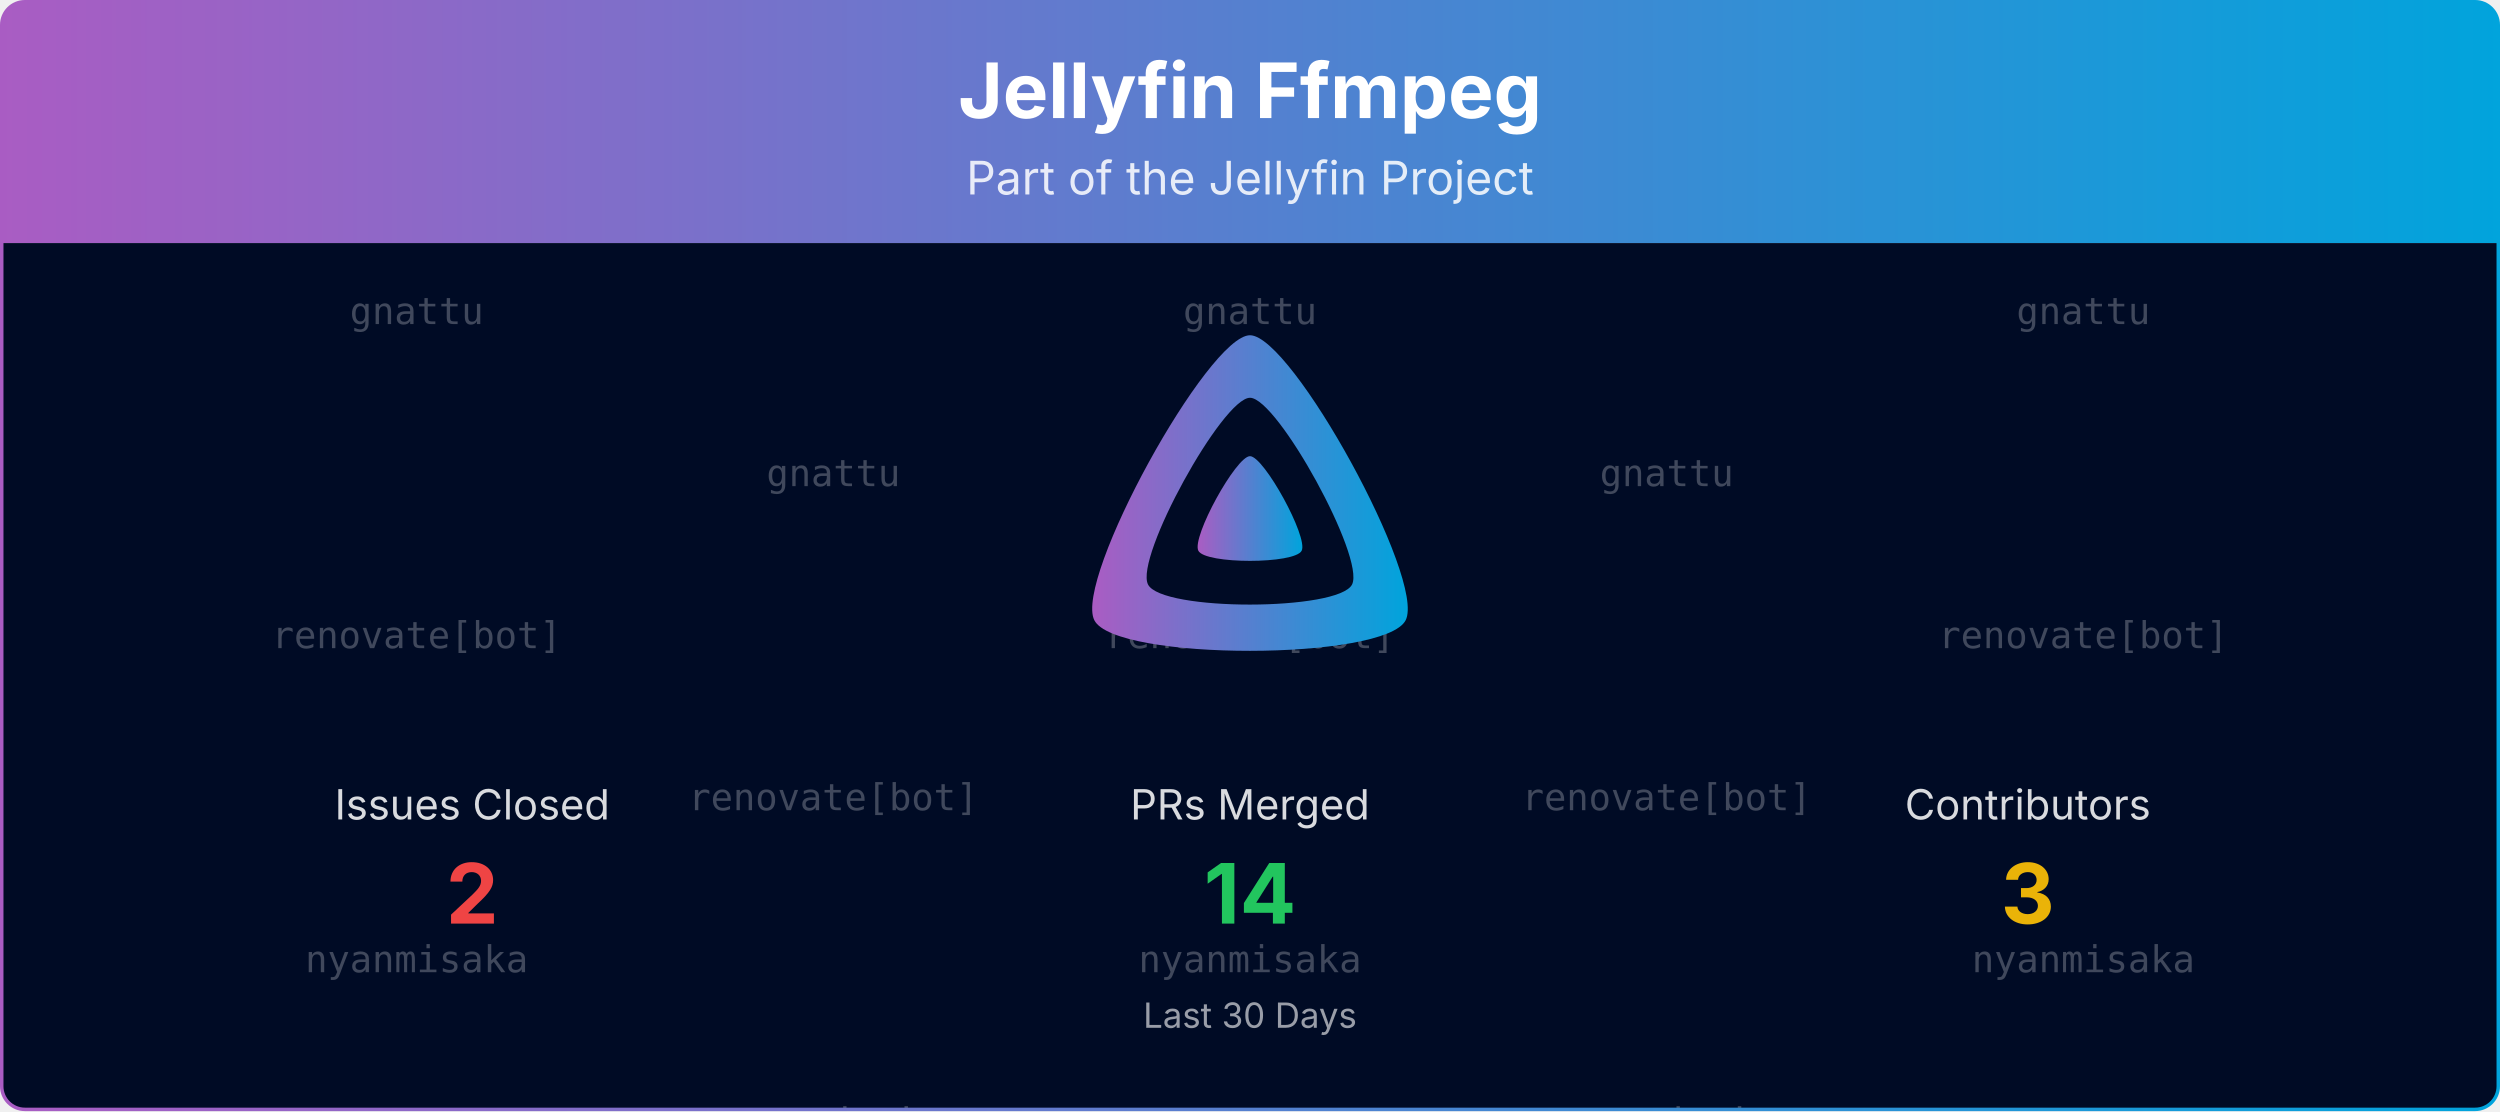
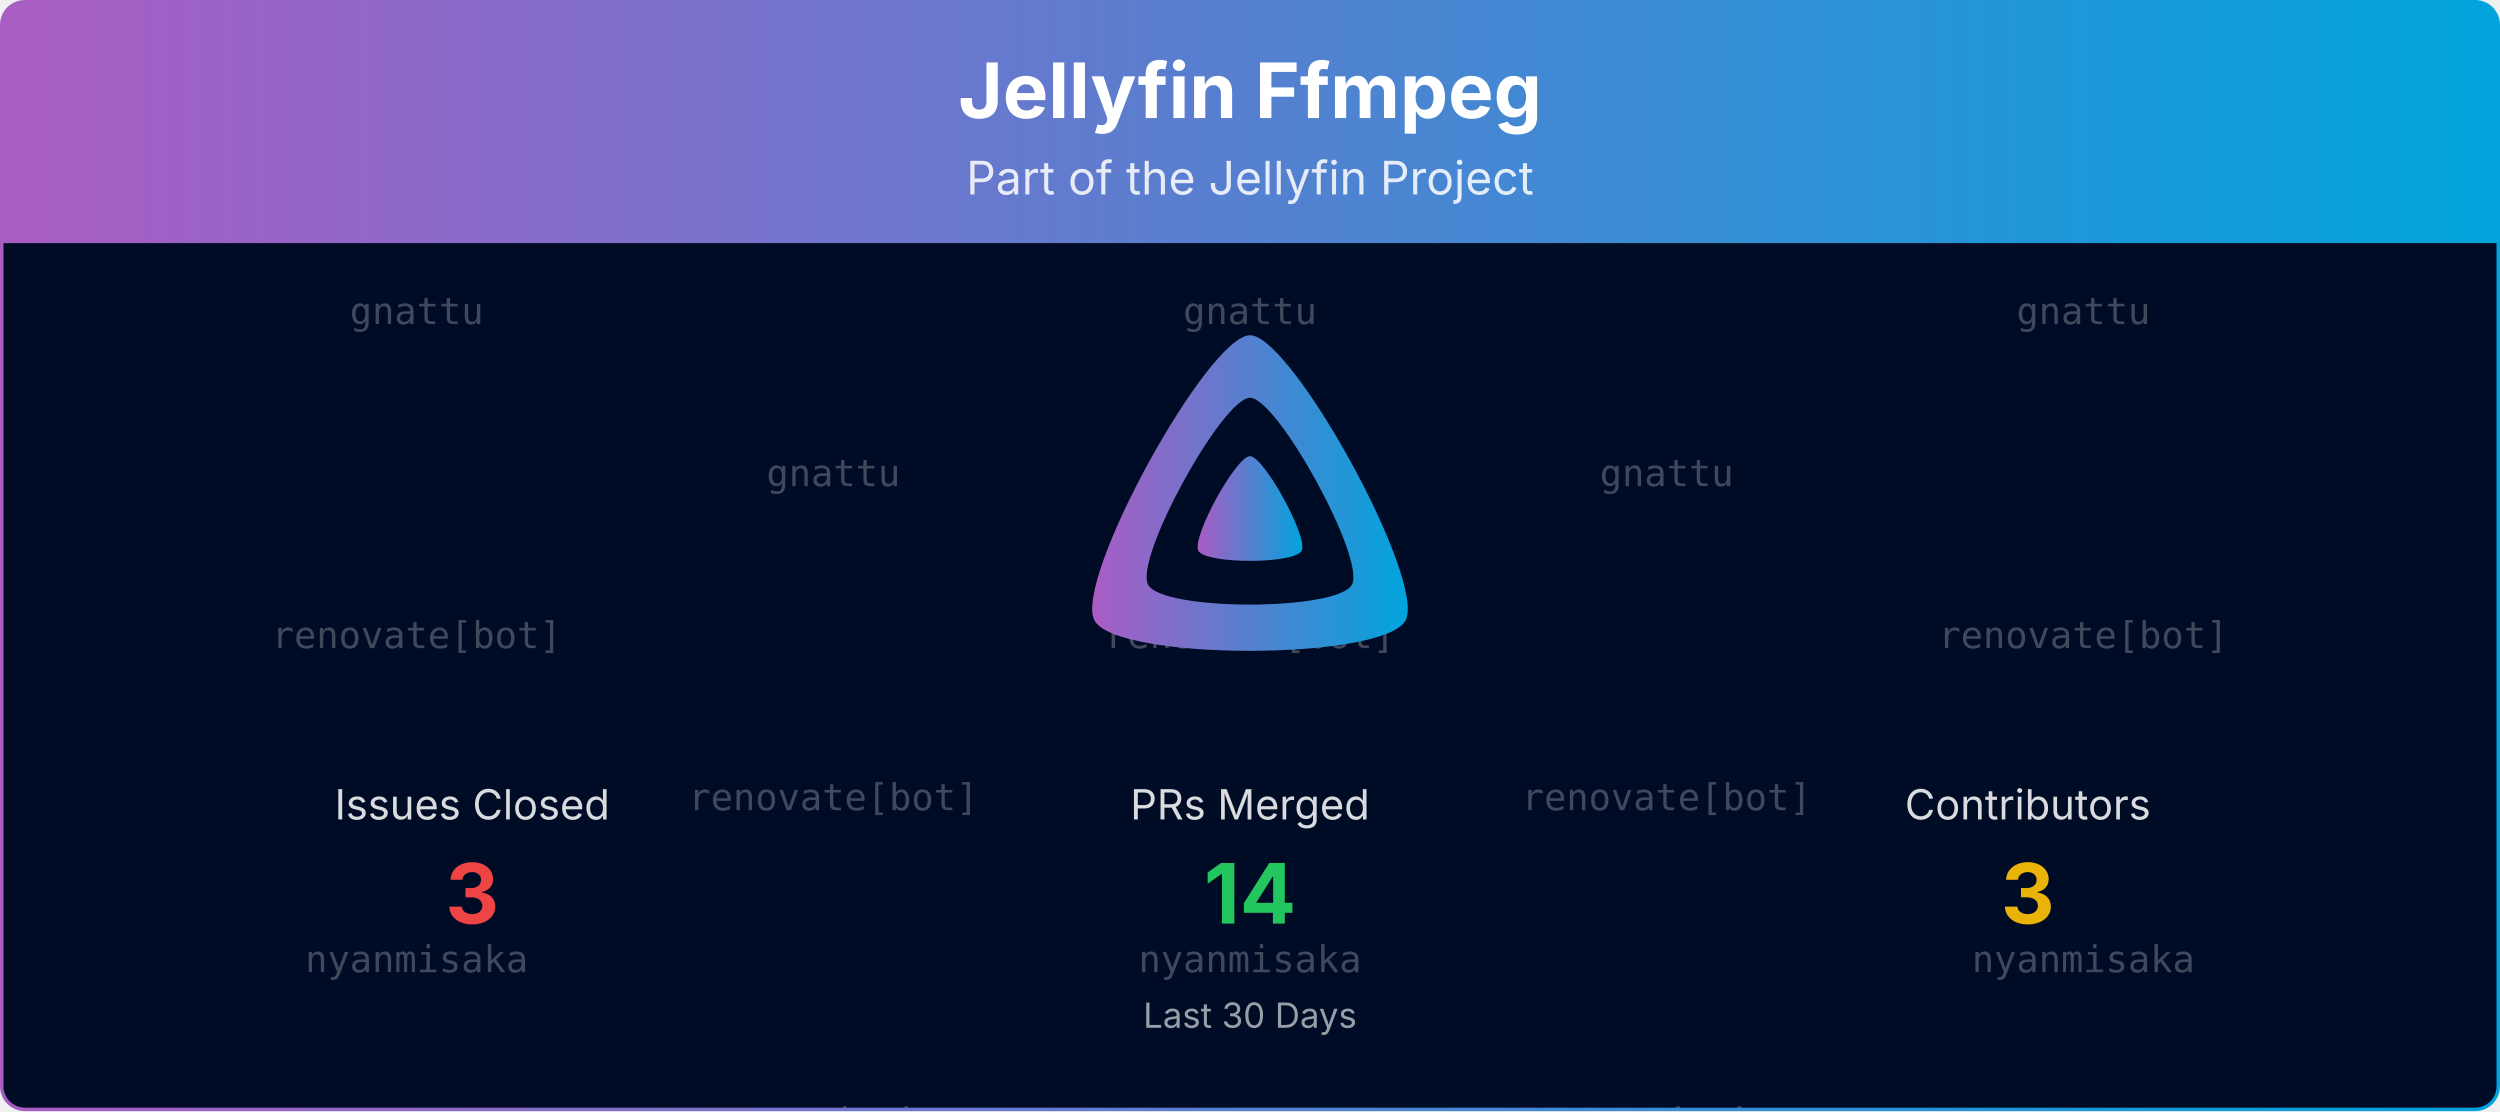
<svg xmlns="http://www.w3.org/2000/svg" viewBox="0 0 1080 480" width="100%" role="img" aria-label="Jellyfin Ffmpeg">
  <defs>
    <linearGradient id="banner-jellyfin-ffmpeg-grad" x1="0" y1="0" x2="1" y2="0">
      <stop offset="0%" stop-color="#AA5CC3" />
      <stop offset="100%" stop-color="#00A4DC" />
    </linearGradient>
    <clipPath id="banner-jellyfin-ffmpeg-grad-clip">
      <rect x="0.75" y="0.75" width="1078.5" height="478.5" rx="10" ry="10" />
    </clipPath>
  </defs>
  <defs>
    <clipPath id="banner-jellyfin-ffmpeg-grad-rain-clip">
      <rect x="0.75" y="105" width="1078.5" height="374.25" />
    </clipPath>
  </defs>
  <g clip-path="url(#banner-jellyfin-ffmpeg-grad-clip)">
    <path d="M0.75,10.75 A10.0,10.0 0 0 1 10.75,0.75 L1069.25,0.75 A10.0,10.0 0 0 1 1079.25,10.75 L1079.25,105.00 L0.75,105.00 Z" fill="url(#banner-jellyfin-ffmpeg-grad)" />
    <text x="540.0" y="51" text-anchor="middle" font-size="33" font-weight="700" font-family="Plus Jakarta Sans, system-ui, -apple-system, Segoe UI, sans-serif" fill="#ffffff">Jellyfin Ffmpeg</text>
    <text x="540.0" y="84" text-anchor="middle" font-size="20" font-family="Plus Jakarta Sans, system-ui, -apple-system, Segoe UI, sans-serif" fill="#ffffff" opacity="0.85">Part of the Jellyfin Project</text>
    <rect x="0.75" y="105" width="1078.5" height="374.25" fill="#000b25" />
    <g opacity="0.25" clip-path="url(#banner-jellyfin-ffmpeg-grad-rain-clip)" font-family="ui-monospace, SFMono-Regular, Menlo, Consolas, monospace" font-size="16" fill="#ffffff" text-anchor="middle">
      <g transform="translate(180.00,105)">
        <g>
          <animateTransform attributeName="transform" type="translate" values="0,-420;0,0" dur="10.00s" begin="-0.00s" repeatCount="indefinite" />
          <text y="35.0">gnattu</text>
          <text y="175.0">renovate[bot]</text>
          <text y="315.0">nyanmisaka</text>
          <text y="455.0">gnattu</text>
          <text y="595.0">renovate[bot]</text>
          <text y="735.0">nyanmisaka</text>
        </g>
      </g>
      <g transform="translate(540.00,105)">
        <g>
          <animateTransform attributeName="transform" type="translate" values="0,-420;0,0" dur="10.00s" begin="-1.91s" repeatCount="indefinite" />
          <text y="35.0">gnattu</text>
          <text y="175.0">renovate[bot]</text>
          <text y="315.0">nyanmisaka</text>
          <text y="455.0">gnattu</text>
          <text y="595.0">renovate[bot]</text>
          <text y="735.0">nyanmisaka</text>
        </g>
      </g>
      <g transform="translate(900.00,105)">
        <g>
          <animateTransform attributeName="transform" type="translate" values="0,-420;0,0" dur="10.00s" begin="-3.82s" repeatCount="indefinite" />
          <text y="35.0">gnattu</text>
          <text y="175.0">renovate[bot]</text>
          <text y="315.0">nyanmisaka</text>
          <text y="455.0">gnattu</text>
          <text y="595.0">renovate[bot]</text>
          <text y="735.0">nyanmisaka</text>
        </g>
      </g>
      <g transform="translate(360.00,105)">
        <g>
          <animateTransform attributeName="transform" type="translate" values="0,-420;0,0" dur="10.00s" begin="-5.73s" repeatCount="indefinite" />
          <text y="105.0">gnattu</text>
          <text y="245.0">renovate[bot]</text>
          <text y="385.0">nyanmisaka</text>
          <text y="525.0">gnattu</text>
          <text y="665.0">renovate[bot]</text>
          <text y="805.0">nyanmisaka</text>
        </g>
      </g>
      <g transform="translate(720.00,105)">
        <g>
          <animateTransform attributeName="transform" type="translate" values="0,-420;0,0" dur="10.00s" begin="-7.64s" repeatCount="indefinite" />
          <text y="105.0">gnattu</text>
          <text y="245.0">renovate[bot]</text>
          <text y="385.0">nyanmisaka</text>
          <text y="525.0">gnattu</text>
          <text y="665.0">renovate[bot]</text>
          <text y="805.0">nyanmisaka</text>
        </g>
      </g>
    </g>
    <g transform="translate(465.00,138.00) scale(0.29297)">
      <path fill="url(#banner-jellyfin-ffmpeg-grad)" fill-rule="evenodd" d="M256,23.3c-61.6,0-259.8,359.4-229.6,420.1s429.3,60,459.2,0S317.6,23.3,256,23.3zM406.5,390.8c-19.6,39.3-281.1,39.8-300.9,0s110.1-275.3,150.4-275.3S426.1,351.4,406.5,390.8z" />
      <path fill="url(#banner-jellyfin-ffmpeg-grad)" d="M256,201.6c-20.4,0-86.2,119.3-76.2,139.4s142.5,19.9,152.4,0S276.5,201.6,256,201.6z" />
    </g>
    <text x="204.0" y="354.0" text-anchor="middle" font-size="18" font-family="Plus Jakarta Sans, system-ui, -apple-system, Segoe UI, sans-serif" fill="#ffffff" opacity="0.85">Issues Closed</text>
-     <text x="204.0" y="399.0" text-anchor="middle" font-size="36" font-weight="700" font-family="Plus Jakarta Sans, system-ui, -apple-system, Segoe UI, sans-serif" fill="#ef4444">2</text>
+     <text x="204.0" y="399.0" text-anchor="middle" font-size="36" font-weight="700" font-family="Plus Jakarta Sans, system-ui, -apple-system, Segoe UI, sans-serif" fill="#ef4444">3</text>
    <text x="540.0" y="354.0" text-anchor="middle" font-size="18" font-family="Plus Jakarta Sans, system-ui, -apple-system, Segoe UI, sans-serif" fill="#ffffff" opacity="0.85">PRs Merged</text>
    <text x="540.0" y="399.0" text-anchor="middle" font-size="36" font-weight="700" font-family="Plus Jakarta Sans, system-ui, -apple-system, Segoe UI, sans-serif" fill="#22c55e">14</text>
    <text x="876.0" y="354.0" text-anchor="middle" font-size="18" font-family="Plus Jakarta Sans, system-ui, -apple-system, Segoe UI, sans-serif" fill="#ffffff" opacity="0.85">Contributors</text>
    <text x="876.0" y="399.0" text-anchor="middle" font-size="36" font-weight="700" font-family="Plus Jakarta Sans, system-ui, -apple-system, Segoe UI, sans-serif" fill="#eab308">3</text>
    <text x="540.0" y="444.0" text-anchor="middle" font-size="15" font-family="Plus Jakarta Sans, system-ui, -apple-system, Segoe UI, sans-serif" fill="#ffffff" opacity="0.6">Last 30 Days</text>
  </g>
  <rect x="0.75" y="0.75" width="1078.5" height="478.5" rx="10" ry="10" fill="none" stroke="url(#banner-jellyfin-ffmpeg-grad)" stroke-width="1.5" />
</svg>
